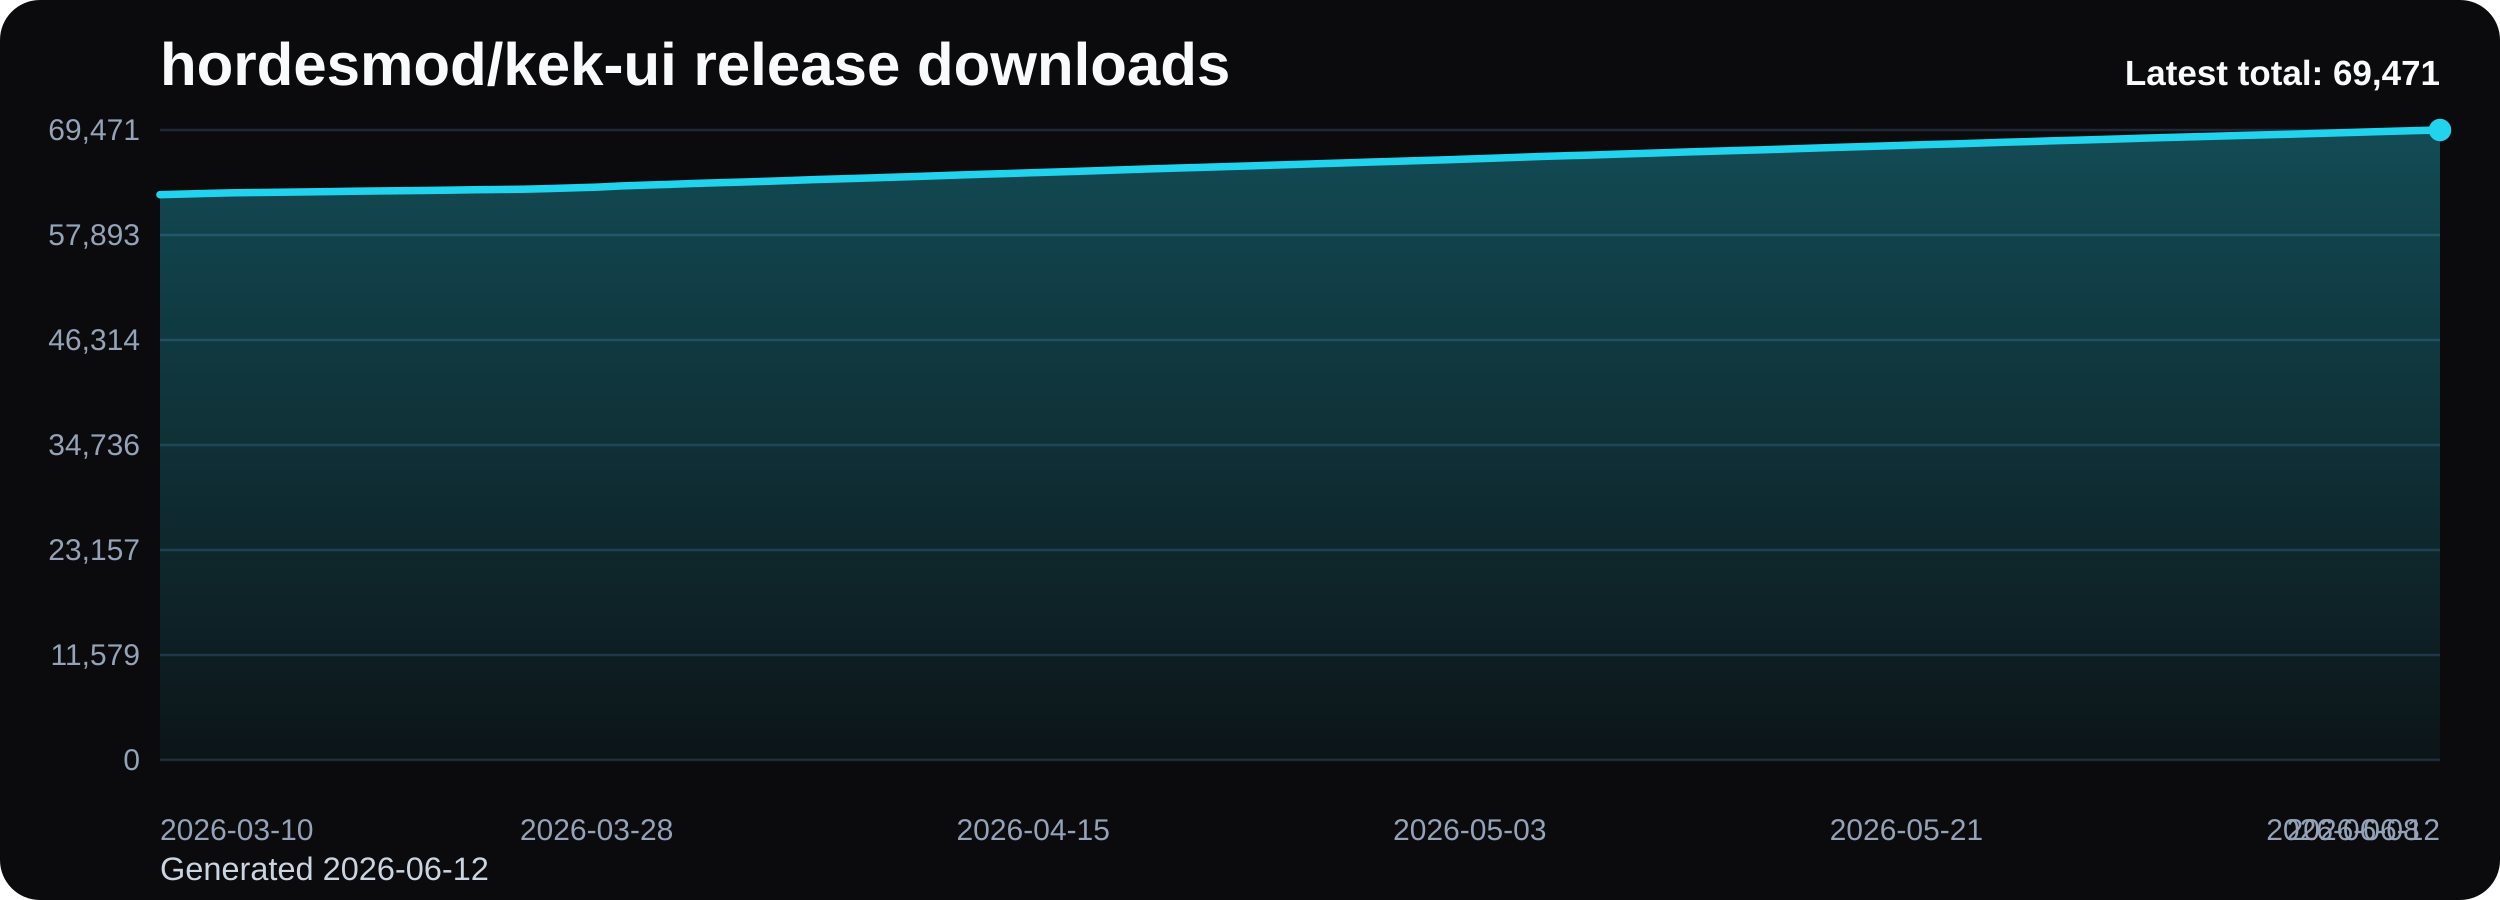
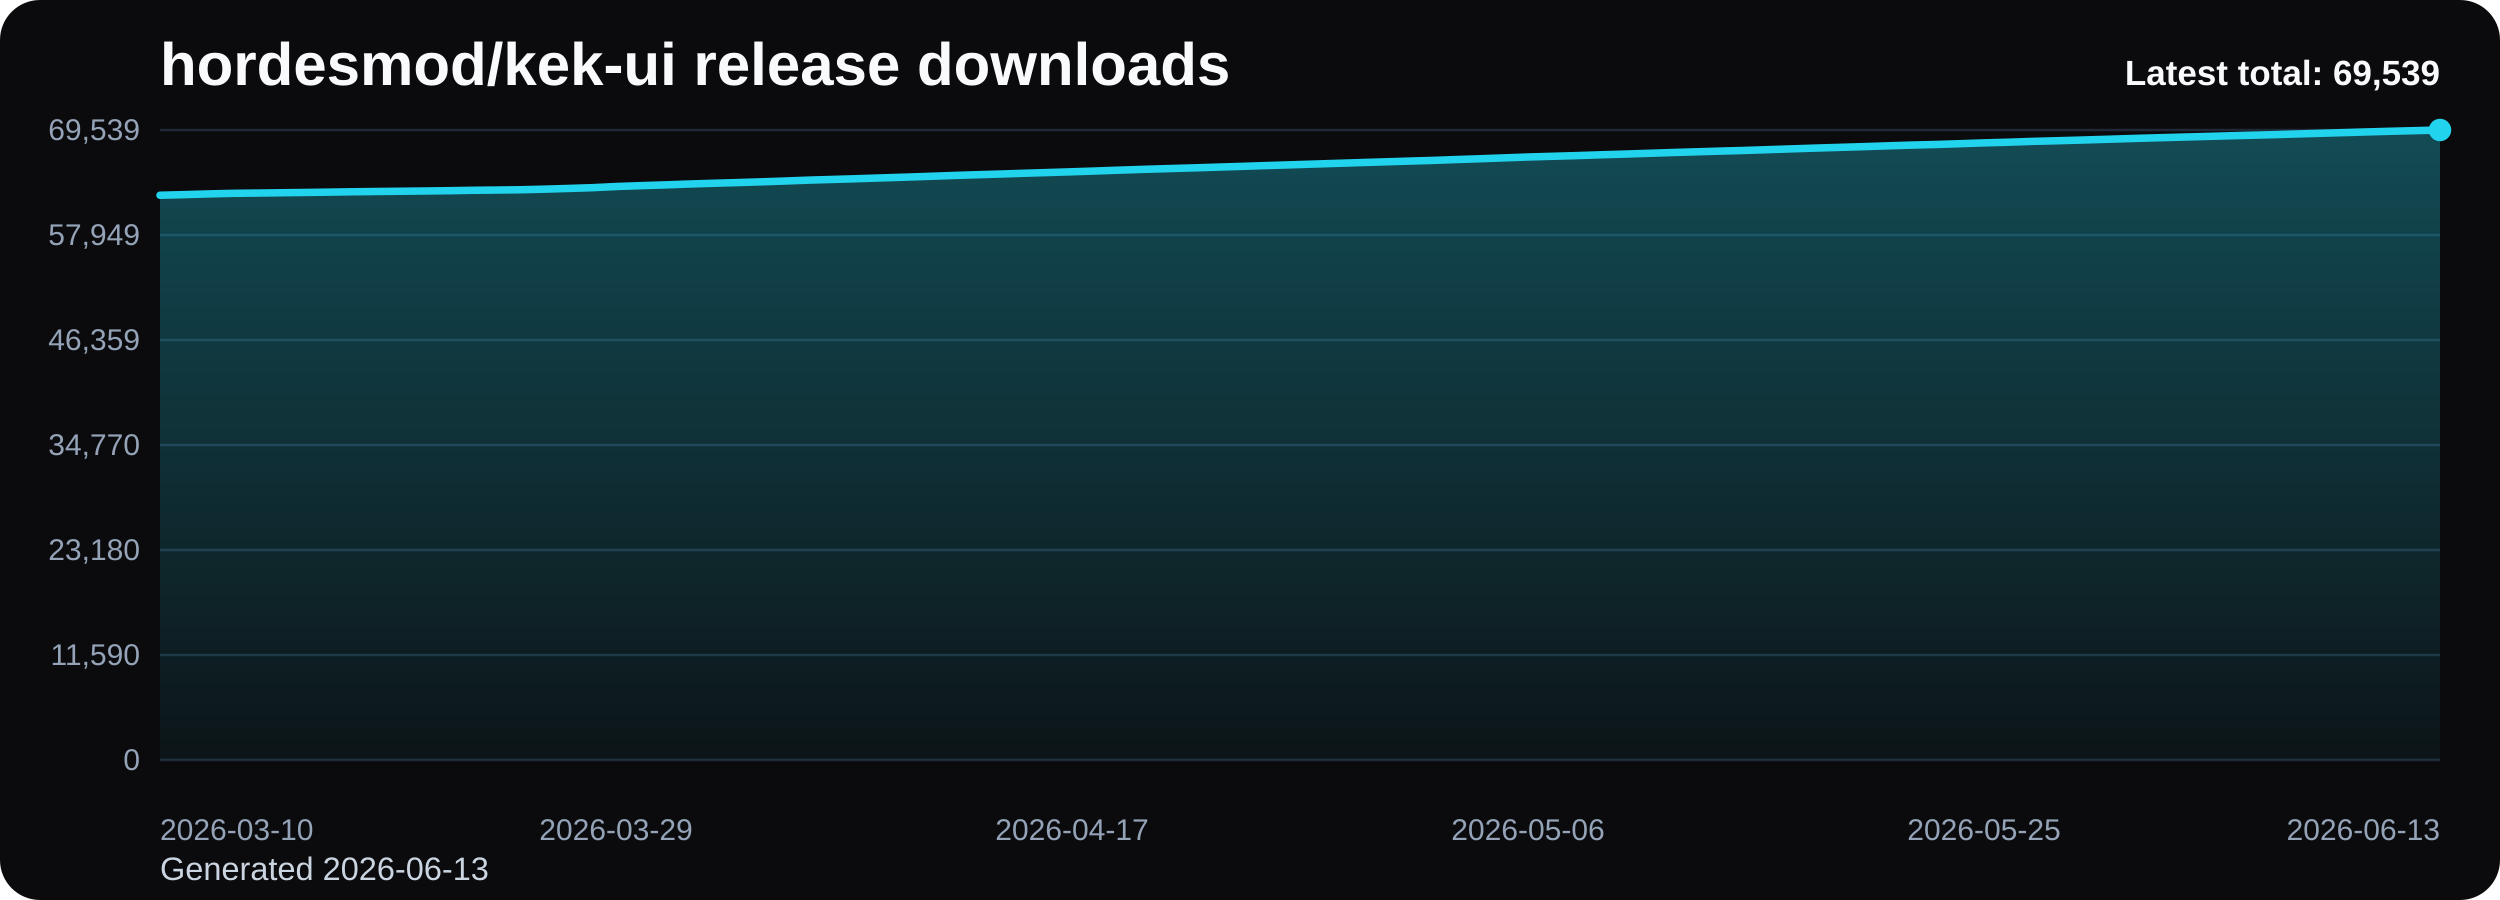
<svg xmlns="http://www.w3.org/2000/svg" viewBox="0 0 1000 360" role="img" aria-label="hordesmod/kek-ui release downloads chart">
  <defs>
    <linearGradient id="fill-total-trend-black" x1="0" y1="0" x2="0" y2="1">
      <stop offset="0%" stop-color="#22d3ee" stop-opacity="0.32" />
      <stop offset="100%" stop-color="#22d3ee" stop-opacity="0.05" />
    </linearGradient>
    <style>
      .bg { fill: #0b0b0d; }
      .title { font: 700 24px Arial, sans-serif; fill: #f8fafc; }
      .sub { font: 400 13px Arial, sans-serif; fill: #cbd5e1; }
      .grid { stroke: #1f2937; stroke-width: 1; }
      .axis { font: 400 12px Arial, sans-serif; fill: #94a3b8; }
      .line { fill: none; stroke: #22d3ee; stroke-width: 3; stroke-linecap: round; stroke-linejoin: round; }
      .dot { fill: #22d3ee; }
      .value { font: 600 11px Arial, sans-serif; fill: #cbd5e1; }
      .latest { font: 700 14px Arial, sans-serif; fill: #f8fafc; }
    </style>
  </defs>
  <rect class="bg" x="0" y="0" width="1000" height="360" rx="16" />
  <text class="title" x="64" y="34">hordesmod/kek-ui release downloads</text>
-   <text class="sub" x="64" y="352">Generated 2026-06-12</text>
+   <text class="sub" x="64" y="352">Generated 2026-06-13</text>
  <line x1="64" y1="52.00" x2="976" y2="52.00" class="grid" />
-   <text x="56" y="56.00" text-anchor="end" class="axis">69,471</text>
+   <text x="56" y="56.00" text-anchor="end" class="axis">69,539</text>
  <line x1="64" y1="94.00" x2="976" y2="94.00" class="grid" />
-   <text x="56" y="98.00" text-anchor="end" class="axis">57,893</text>
+   <text x="56" y="98.00" text-anchor="end" class="axis">57,949</text>
  <line x1="64" y1="136.00" x2="976" y2="136.00" class="grid" />
-   <text x="56" y="140.00" text-anchor="end" class="axis">46,314</text>
+   <text x="56" y="140.00" text-anchor="end" class="axis">46,359</text>
  <line x1="64" y1="178.00" x2="976" y2="178.00" class="grid" />
-   <text x="56" y="182.00" text-anchor="end" class="axis">34,736</text>
+   <text x="56" y="182.00" text-anchor="end" class="axis">34,770</text>
  <line x1="64" y1="220.00" x2="976" y2="220.00" class="grid" />
-   <text x="56" y="224.00" text-anchor="end" class="axis">23,157</text>
+   <text x="56" y="224.00" text-anchor="end" class="axis">23,180</text>
  <line x1="64" y1="262.00" x2="976" y2="262.00" class="grid" />
-   <text x="56" y="266.00" text-anchor="end" class="axis">11,579</text>
+   <text x="56" y="266.00" text-anchor="end" class="axis">11,590</text>
  <line x1="64" y1="304.00" x2="976" y2="304.00" class="grid" />
  <text x="56" y="308.00" text-anchor="end" class="axis">0</text>
-   <path d="M 64.00 304 L 64.00 77.87 L 73.70 77.62 L 83.40 77.35 L 93.11 77.12 L 102.81 77.00 L 112.51 76.89 L 122.21 76.77 L 131.91 76.64 L 141.62 76.49 L 151.32 76.38 L 161.02 76.28 L 170.72 76.18 L 180.43 76.05 L 190.13 75.89 L 199.83 75.80 L 209.53 75.68 L 219.23 75.44 L 228.94 75.15 L 238.64 74.86 L 248.34 74.38 L 258.04 74.04 L 267.74 73.75 L 277.45 73.39 L 287.15 73.09 L 296.85 72.82 L 306.55 72.52 L 316.26 72.19 L 325.96 71.83 L 335.66 71.55 L 345.36 71.27 L 355.06 70.95 L 364.77 70.65 L 374.47 70.32 L 384.17 69.98 L 393.87 69.67 L 403.57 69.39 L 413.28 69.07 L 422.98 68.78 L 432.68 68.48 L 442.38 68.16 L 452.09 67.82 L 461.79 67.50 L 471.49 67.21 L 481.19 66.93 L 490.89 66.63 L 500.60 66.34 L 510.30 66.01 L 520.00 65.72 L 529.70 65.41 L 539.40 65.11 L 549.11 64.80 L 558.81 64.51 L 568.51 64.21 L 578.21 63.93 L 587.91 63.59 L 597.62 63.27 L 607.32 62.92 L 617.02 62.57 L 626.72 62.28 L 636.43 62.02 L 646.13 61.69 L 655.83 61.40 L 665.53 61.09 L 675.23 60.77 L 684.94 60.49 L 694.64 60.20 L 704.34 59.94 L 714.04 59.62 L 723.74 59.30 L 733.45 58.99 L 743.15 58.70 L 752.85 58.41 L 762.55 58.09 L 772.26 57.79 L 781.96 57.55 L 791.66 57.24 L 801.36 56.91 L 811.06 56.65 L 820.77 56.32 L 830.47 56.07 L 840.17 55.79 L 849.87 55.51 L 859.57 55.20 L 869.28 54.93 L 878.98 54.67 L 888.68 54.41 L 898.38 54.13 L 908.09 53.88 L 917.79 53.63 L 927.49 53.35 L 937.19 53.08 L 946.89 52.79 L 956.60 52.51 L 966.30 52.24 L 976.00 52.00 L 976.00 304 Z" fill="url(#fill-total-trend-black)" />
-   <polyline class="line" points="64.00,77.87 73.70,77.62 83.40,77.35 93.11,77.12 102.81,77.00 112.51,76.89 122.21,76.77 131.91,76.64 141.62,76.49 151.32,76.38 161.02,76.28 170.72,76.18 180.43,76.05 190.13,75.89 199.83,75.80 209.53,75.68 219.23,75.44 228.94,75.15 238.64,74.86 248.34,74.38 258.04,74.04 267.74,73.75 277.45,73.39 287.15,73.09 296.85,72.82 306.55,72.52 316.26,72.19 325.96,71.83 335.66,71.55 345.36,71.27 355.06,70.95 364.77,70.65 374.47,70.32 384.17,69.98 393.87,69.67 403.57,69.39 413.28,69.07 422.98,68.78 432.68,68.48 442.38,68.16 452.09,67.82 461.79,67.50 471.49,67.21 481.19,66.93 490.89,66.63 500.60,66.34 510.30,66.01 520.00,65.72 529.70,65.41 539.40,65.11 549.11,64.80 558.81,64.51 568.51,64.21 578.21,63.93 587.91,63.59 597.62,63.27 607.32,62.92 617.02,62.57 626.72,62.28 636.43,62.02 646.13,61.69 655.83,61.40 665.53,61.09 675.23,60.77 684.94,60.49 694.64,60.20 704.34,59.94 714.04,59.62 723.74,59.30 733.45,58.99 743.15,58.70 752.85,58.41 762.55,58.09 772.26,57.79 781.96,57.55 791.66,57.24 801.36,56.91 811.06,56.65 820.77,56.32 830.47,56.07 840.17,55.79 849.87,55.51 859.57,55.20 869.28,54.93 878.98,54.67 888.68,54.41 898.38,54.13 908.09,53.88 917.79,53.63 927.49,53.35 937.19,53.08 946.89,52.79 956.60,52.51 966.30,52.24 976.00,52.00" />
+   <path d="M 64.00 304 L 64.00 78.10 L 73.60 77.85 L 83.20 77.57 L 92.80 77.34 L 102.40 77.23 L 112.00 77.11 L 121.60 76.99 L 131.20 76.86 L 140.80 76.71 L 150.40 76.60 L 160.00 76.50 L 169.60 76.40 L 179.20 76.28 L 188.80 76.12 L 198.40 76.02 L 208.00 75.90 L 217.60 75.67 L 227.20 75.38 L 236.80 75.08 L 246.40 74.61 L 256.00 74.27 L 265.60 73.97 L 275.20 73.62 L 284.80 73.32 L 294.40 73.05 L 304.00 72.75 L 313.60 72.42 L 323.20 72.06 L 332.80 71.78 L 342.40 71.49 L 352.00 71.18 L 361.60 70.88 L 371.20 70.55 L 380.80 70.21 L 390.40 69.90 L 400.00 69.62 L 409.60 69.30 L 419.20 69.01 L 428.80 68.71 L 438.40 68.39 L 448.00 68.05 L 457.60 67.73 L 467.20 67.44 L 476.80 67.17 L 486.40 66.87 L 496.00 66.57 L 505.60 66.25 L 515.20 65.96 L 524.80 65.65 L 534.40 65.35 L 544.00 65.04 L 553.60 64.75 L 563.20 64.45 L 572.80 64.17 L 582.40 63.82 L 592.00 63.50 L 601.60 63.15 L 611.20 62.80 L 620.80 62.52 L 630.40 62.25 L 640.00 61.93 L 649.60 61.64 L 659.20 61.33 L 668.80 61.01 L 678.40 60.73 L 688.00 60.44 L 697.60 60.18 L 707.20 59.86 L 716.80 59.54 L 726.40 59.23 L 736.00 58.94 L 745.60 58.65 L 755.20 58.33 L 764.80 58.03 L 774.40 57.79 L 784.00 57.48 L 793.60 57.15 L 803.20 56.89 L 812.80 56.56 L 822.40 56.31 L 832.00 56.04 L 841.60 55.75 L 851.20 55.45 L 860.80 55.17 L 870.40 54.91 L 880.00 54.65 L 889.60 54.38 L 899.20 54.12 L 908.80 53.88 L 918.40 53.59 L 928.00 53.32 L 937.60 53.04 L 947.20 52.76 L 956.80 52.49 L 966.40 52.25 L 976.00 52.00 L 976.00 304 Z" fill="url(#fill-total-trend-black)" />
+   <polyline class="line" points="64.00,78.10 73.60,77.85 83.20,77.57 92.80,77.34 102.40,77.23 112.00,77.11 121.60,76.99 131.20,76.86 140.80,76.71 150.40,76.60 160.00,76.50 169.60,76.40 179.20,76.28 188.80,76.12 198.40,76.02 208.00,75.90 217.60,75.67 227.20,75.38 236.80,75.08 246.40,74.61 256.00,74.27 265.60,73.97 275.20,73.62 284.80,73.32 294.40,73.05 304.00,72.75 313.60,72.42 323.20,72.06 332.80,71.78 342.40,71.49 352.00,71.18 361.60,70.88 371.20,70.55 380.80,70.21 390.40,69.90 400.00,69.62 409.60,69.30 419.20,69.01 428.80,68.71 438.40,68.39 448.00,68.05 457.60,67.73 467.20,67.44 476.80,67.17 486.40,66.87 496.00,66.57 505.60,66.25 515.20,65.96 524.80,65.65 534.40,65.35 544.00,65.04 553.60,64.75 563.20,64.45 572.80,64.17 582.40,63.82 592.00,63.50 601.60,63.15 611.20,62.80 620.80,62.52 630.40,62.25 640.00,61.93 649.60,61.64 659.20,61.33 668.80,61.01 678.40,60.73 688.00,60.44 697.60,60.18 707.20,59.86 716.80,59.54 726.40,59.23 736.00,58.94 745.60,58.65 755.20,58.33 764.80,58.03 774.40,57.79 784.00,57.48 793.60,57.15 803.20,56.89 812.80,56.56 822.40,56.31 832.00,56.04 841.60,55.75 851.20,55.45 860.80,55.17 870.40,54.91 880.00,54.65 889.60,54.38 899.20,54.12 908.80,53.88 918.40,53.59 928.00,53.32 937.60,53.04 947.20,52.76 956.80,52.49 966.40,52.25 976.00,52.00" />
  <circle class="dot" cx="976.00" cy="52.00" r="4.5" />
  <text class="axis" x="64.00" y="336" text-anchor="start">2026-03-10</text>
-   <text class="axis" x="238.64" y="336" text-anchor="middle">2026-03-28</text>
-   <text class="axis" x="413.28" y="336" text-anchor="middle">2026-04-15</text>
-   <text class="axis" x="587.91" y="336" text-anchor="middle">2026-05-03</text>
-   <text class="axis" x="762.55" y="336" text-anchor="middle">2026-05-21</text>
-   <text class="axis" x="937.19" y="336" text-anchor="middle">2026-06-08</text>
-   <text class="axis" x="976.00" y="336" text-anchor="end">2026-06-12</text>
-   <text class="latest" x="976" y="34" text-anchor="end">Latest total: 69,471</text>
+   <text class="axis" x="246.40" y="336" text-anchor="middle">2026-03-29</text>
+   <text class="axis" x="428.80" y="336" text-anchor="middle">2026-04-17</text>
+   <text class="axis" x="611.20" y="336" text-anchor="middle">2026-05-06</text>
+   <text class="axis" x="793.60" y="336" text-anchor="middle">2026-05-25</text>
+   <text class="axis" x="976.00" y="336" text-anchor="end">2026-06-13</text>
+   <text class="latest" x="976" y="34" text-anchor="end">Latest total: 69,539</text>
</svg>
